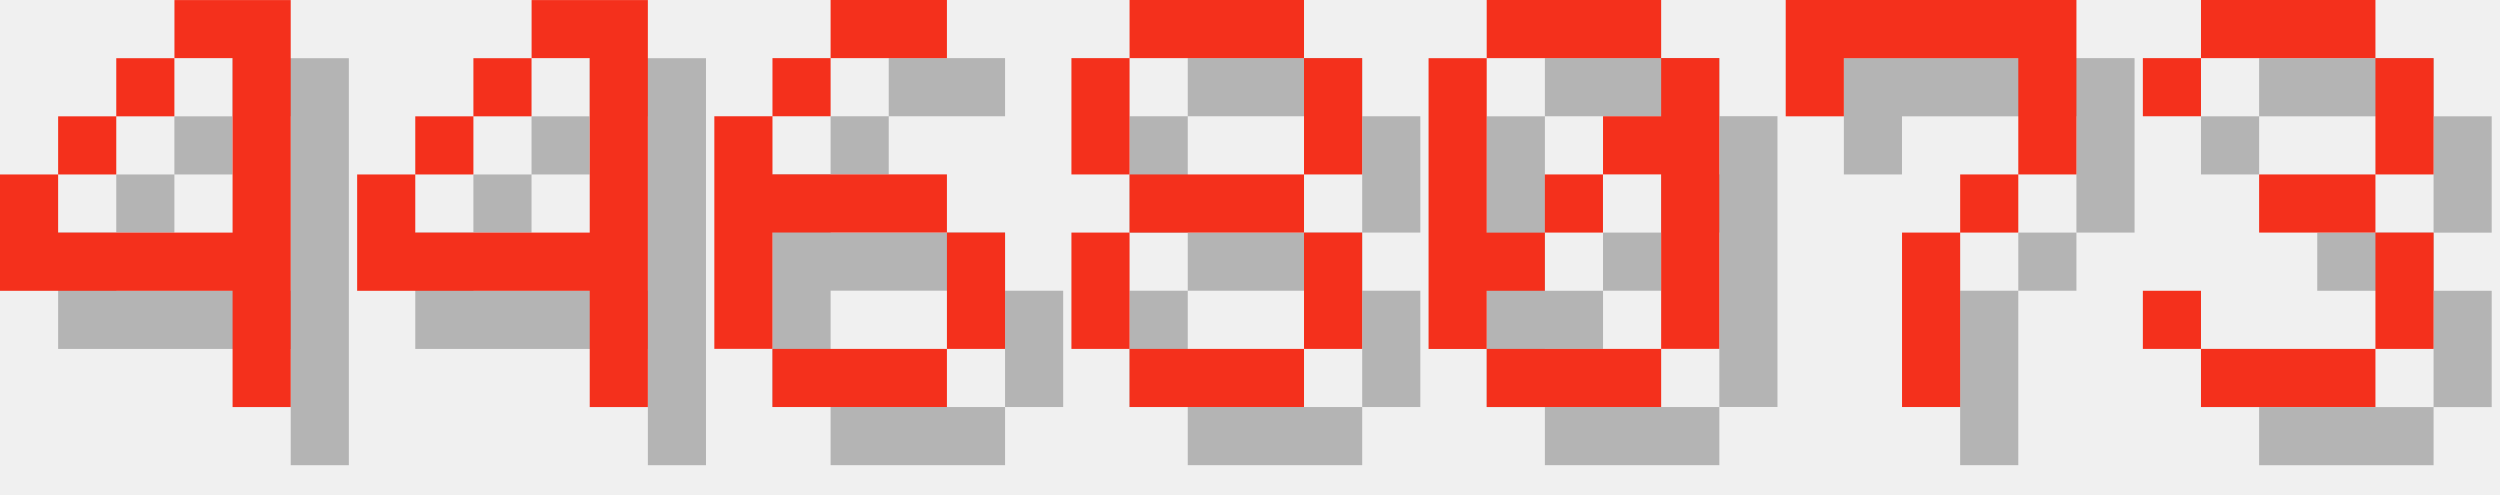
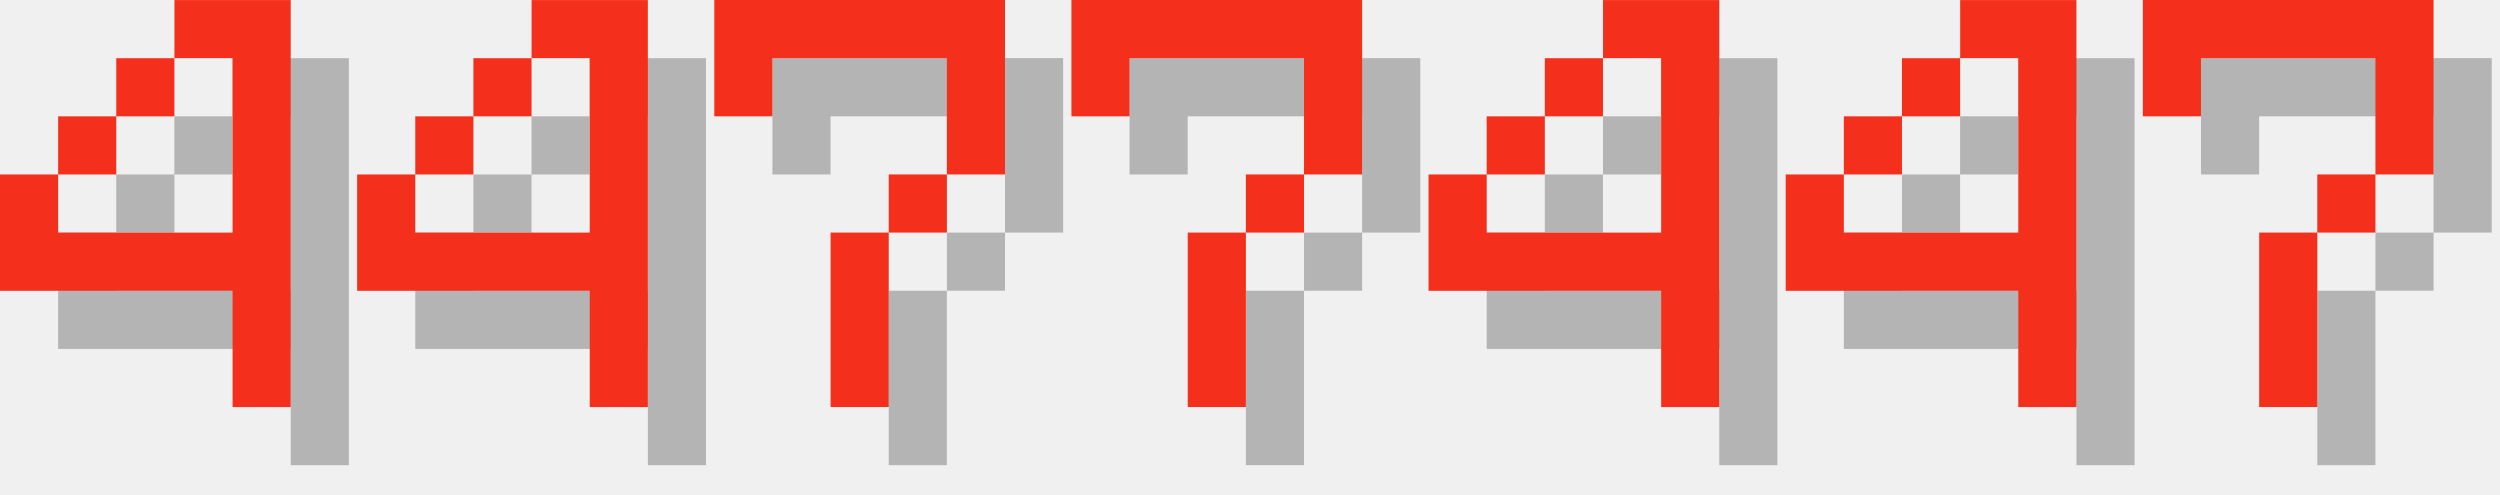
<svg xmlns="http://www.w3.org/2000/svg" version="1.1" width="182.0" height="36">
  <style>
        .text-foreground {
            fill: #F4301C;
        }
        .text-shadow {
            fill: #000000;
            fill-opacity: 0.25;
        }
    </style>
  <g class="digit" id="digit_4" transform="translate(0.0, 0), scale(4)">
    <path id="digit_4_shadow" class="text-shadow" d="m4.233 1.058v1.058h1.058v3.175h-3.175v-1.058h-1.058v2.117h4.233v2.117h1.058v-7.408h-2.117zm-2.117 3.175h1.058v-1.058h-1.058v1.058zm1.058-1.058h1.058v-1.058h-1.058v1.058z" fill-opacity=".5" style="paint-order:stroke fill markers" />
    <path id="digit_4_fg" class="text-foreground" d="m3.175 0v1.058h1.058v3.175h-3.175v-1.058h-1.058v2.117h4.233v2.117h1.058v-7.408h-2.117zm-2.117 3.175h1.058v-1.058h-1.058v1.058zm1.058-1.058h1.058v-1.058h-1.058v1.058z" fill="#fff" style="paint-order:stroke fill markers" />
  </g>
  <g class="digit" id="digit_4" transform="translate(26.0, 0), scale(4)">
    <path id="digit_4_shadow" class="text-shadow" d="m4.233 1.058v1.058h1.058v3.175h-3.175v-1.058h-1.058v2.117h4.233v2.117h1.058v-7.408h-2.117zm-2.117 3.175h1.058v-1.058h-1.058v1.058zm1.058-1.058h1.058v-1.058h-1.058v1.058z" fill-opacity=".5" style="paint-order:stroke fill markers" />
    <path id="digit_4_fg" class="text-foreground" d="m3.175 0v1.058h1.058v3.175h-3.175v-1.058h-1.058v2.117h4.233v2.117h1.058v-7.408h-2.117zm-2.117 3.175h1.058v-1.058h-1.058v1.058zm1.058-1.058h1.058v-1.058h-1.058v1.058z" fill="#fff" style="paint-order:stroke fill markers" />
  </g>
-   <g class="digit" id="digit_6" transform="translate(52.0, 0), scale(4)">
-     <path id="digit_6_shadow" class="text-shadow" d="m3.175 1.058v1.058h2.117v-1.058h-2.117zm0 1.058h-1.058v1.058h1.058v-1.058zm-1.058 1.058h-1.058v4.233h1.058v-2.117h3.175v-1.058h-3.175v-1.058zm3.175 2.117v2.117h1.058v-2.117h-1.058zm0 2.117h-3.175v1.058h3.175v-1.058z" fill-opacity=".5" style="paint-order:stroke fill markers" />
-     <path id="digit_6_fg" class="text-foreground" d="m2.117 0v1.058h2.117v-1.058h-2.117zm0 1.058h-1.058v1.058h1.058v-1.058zm-1.058 1.058h-1.058v4.233h1.058v-2.117h3.175v-1.058h-3.175v-1.058zm3.175 2.117v2.117h1.058v-2.117h-1.058zm0 2.117h-3.175v1.058h3.175v-1.058z" fill="#fff" style="paint-order:stroke fill markers" />
-   </g>
-   <g class="digit" id="digit_8" transform="translate(78.0, 0), scale(4)">
-     <path id="digit_8_shadow" class="text-shadow" d="m2.117 1.058v1.058h3.175v-1.058h-3.175zm3.175 1.058v2.117h1.058v-2.117h-1.058zm0 2.117h-3.175v1.058h3.175v-1.058zm0 1.058v2.117h1.058v-2.117h-1.058zm0 2.117h-3.175v1.058h3.175v-1.058zm-3.175 0v-2.117h-1.058v2.117h1.058zm0-3.175v-2.117h-1.058v2.117h1.058z" fill-opacity=".5" style="paint-order:stroke fill markers" />
-     <path id="digit_8_fg" class="text-foreground" d="m1.058 0v1.058h3.175v-1.058h-3.175zm3.175 1.058v2.117h1.058v-2.117h-1.058zm0 2.117h-3.175v1.058h3.175v-1.058zm0 1.058v2.117h1.058v-2.117h-1.058zm0 2.117h-3.175v1.058h3.175v-1.058zm-3.175 0v-2.117h-1.058v2.117h1.058zm0-3.175v-2.117h-1.058v2.117h1.058z" fill="#fff" style="paint-order:stroke fill markers" />
-   </g>
-   <g class="digit" id="digit_0" transform="translate(104.0, 0), scale(4)">
-     <path id="digit_0_shadow" class="text-shadow" d="m2.117 1.058v1.058h3.175v-1.058h-3.175zm3.175 1.058v1.058h-1.058v1.058h1.058v3.175h1.058v-5.292h-1.058zm0 5.292h-3.175v1.058h3.175v-1.058zm-3.175 0v-1.058h1.058v-1.058h-1.058v-3.175h-1.058v5.292h1.058zm1.058-2.117h1.058v-1.058h-1.058v1.058z" fill-opacity=".5" style="paint-order:stroke fill markers" />
-     <path id="digit_0_fg" class="text-foreground" d="m1.058 0v1.058h3.175v-1.058h-3.175zm3.175 1.058v1.058h-1.058v1.058h1.058v3.175h1.058v-5.292h-1.058zm0 5.292h-3.175v1.058h3.175v-1.058zm-3.175 0v-1.058h1.058v-1.058h-1.058v-3.175h-1.058v5.292h1.058zm1.058-2.117h1.058v-1.058h-1.058v1.058z" fill="#fff" style="paint-order:stroke fill markers" />
-   </g>
-   <g class="digit" id="digit_7" transform="translate(130.0, 0), scale(4)">
+   <g class="digit" id="digit_7" transform="translate(52.0, 0), scale(4)">
    <path id="digit_7_shadow" class="text-shadow" d="m1.058 1.058 2e-6 2.117h1.058v-1.058h3.175v1.058l2e-7 1.058h-1.058v1.058h-1.058l4e-7 3.175 1.058 1e-7v-3.175h1.058v-1.058h1.058l5e-7 -1.058v-2.117z" fill-opacity=".5" style="paint-order:stroke fill markers" />
    <path id="digit_7_fg" class="text-foreground" d="m0 0 2e-6 2.117h1.058v-1.058h3.175v1.058l2e-7 1.058h-1.058v1.058h-1.058l4e-7 3.175 1.058 1e-7v-3.175h1.058v-1.058h1.058l5e-7 -1.058v-2.117z" fill="#fff" style="paint-order:stroke fill markers" />
  </g>
-   <g class="digit" id="digit_3" transform="translate(156.0, 0), scale(4)">
-     <path id="digit_3_shadow" class="text-shadow" d="m1.058 2.117v1.058h1.058v-1.058h3.175v2.117h-2.117v1.058h2.117v2.117h-3.175v-1.058h-1.058v1.058h1.058v1.058h3.175v-1.058h1.058v-2.117h-1.058v-1.058h1.058v-2.117h-1.058v-1.058h-3.175v1.058h-1.058z" fill-opacity=".5" style="paint-order:stroke fill markers" />
-     <path id="digit_3_fg" class="text-foreground" d="m0 1.058v1.058h1.058v-1.058h3.175v2.117h-2.117v1.058h2.117v2.117h-3.175v-1.058h-1.058v1.058h1.058v1.058h3.175v-1.058h1.058v-2.117h-1.058v-1.058h1.058v-2.117h-1.058v-1.058h-3.175v1.058h-1.058z" fill="#fff" style="paint-order:stroke fill markers" />
+   <g class="digit" id="digit_7" transform="translate(78.0, 0), scale(4)">
+     <path id="digit_7_shadow" class="text-shadow" d="m1.058 1.058 2e-6 2.117h1.058v-1.058h3.175v1.058l2e-7 1.058h-1.058v1.058h-1.058l4e-7 3.175 1.058 1e-7v-3.175h1.058v-1.058h1.058l5e-7 -1.058v-2.117z" fill-opacity=".5" style="paint-order:stroke fill markers" />
+     <path id="digit_7_fg" class="text-foreground" d="m0 0 2e-6 2.117h1.058v-1.058h3.175v1.058l2e-7 1.058h-1.058v1.058h-1.058l4e-7 3.175 1.058 1e-7v-3.175h1.058v-1.058h1.058l5e-7 -1.058v-2.117z" fill="#fff" style="paint-order:stroke fill markers" />
+   </g>
+   <g class="digit" id="digit_4" transform="translate(104.0, 0), scale(4)">
+     <path id="digit_4_shadow" class="text-shadow" d="m4.233 1.058v1.058h1.058v3.175h-3.175v-1.058h-1.058v2.117h4.233v2.117h1.058v-7.408h-2.117zm-2.117 3.175h1.058v-1.058h-1.058v1.058zm1.058-1.058h1.058v-1.058h-1.058v1.058z" fill-opacity=".5" style="paint-order:stroke fill markers" />
+     <path id="digit_4_fg" class="text-foreground" d="m3.175 0v1.058h1.058v3.175h-3.175v-1.058h-1.058v2.117h4.233v2.117h1.058v-7.408h-2.117zm-2.117 3.175h1.058v-1.058h-1.058v1.058zm1.058-1.058h1.058v-1.058h-1.058v1.058z" fill="#fff" style="paint-order:stroke fill markers" />
+   </g>
+   <g class="digit" id="digit_4" transform="translate(130.0, 0), scale(4)">
+     <path id="digit_4_shadow" class="text-shadow" d="m4.233 1.058v1.058h1.058v3.175h-3.175v-1.058h-1.058v2.117h4.233v2.117h1.058v-7.408h-2.117zm-2.117 3.175h1.058v-1.058h-1.058v1.058zm1.058-1.058h1.058v-1.058h-1.058v1.058z" fill-opacity=".5" style="paint-order:stroke fill markers" />
+     <path id="digit_4_fg" class="text-foreground" d="m3.175 0v1.058h1.058v3.175h-3.175v-1.058h-1.058v2.117h4.233v2.117h1.058v-7.408h-2.117zm-2.117 3.175h1.058v-1.058h-1.058v1.058zm1.058-1.058h1.058v-1.058h-1.058v1.058z" fill="#fff" style="paint-order:stroke fill markers" />
+   </g>
+   <g class="digit" id="digit_7" transform="translate(156.0, 0), scale(4)">
+     <path id="digit_7_shadow" class="text-shadow" d="m1.058 1.058 2e-6 2.117h1.058v-1.058h3.175v1.058l2e-7 1.058h-1.058v1.058h-1.058l4e-7 3.175 1.058 1e-7v-3.175h1.058v-1.058h1.058l5e-7 -1.058v-2.117z" fill-opacity=".5" style="paint-order:stroke fill markers" />
+     <path id="digit_7_fg" class="text-foreground" d="m0 0 2e-6 2.117h1.058v-1.058h3.175v1.058l2e-7 1.058h-1.058v1.058h-1.058l4e-7 3.175 1.058 1e-7v-3.175h1.058v-1.058h1.058l5e-7 -1.058v-2.117z" fill="#fff" style="paint-order:stroke fill markers" />
  </g>
</svg>
